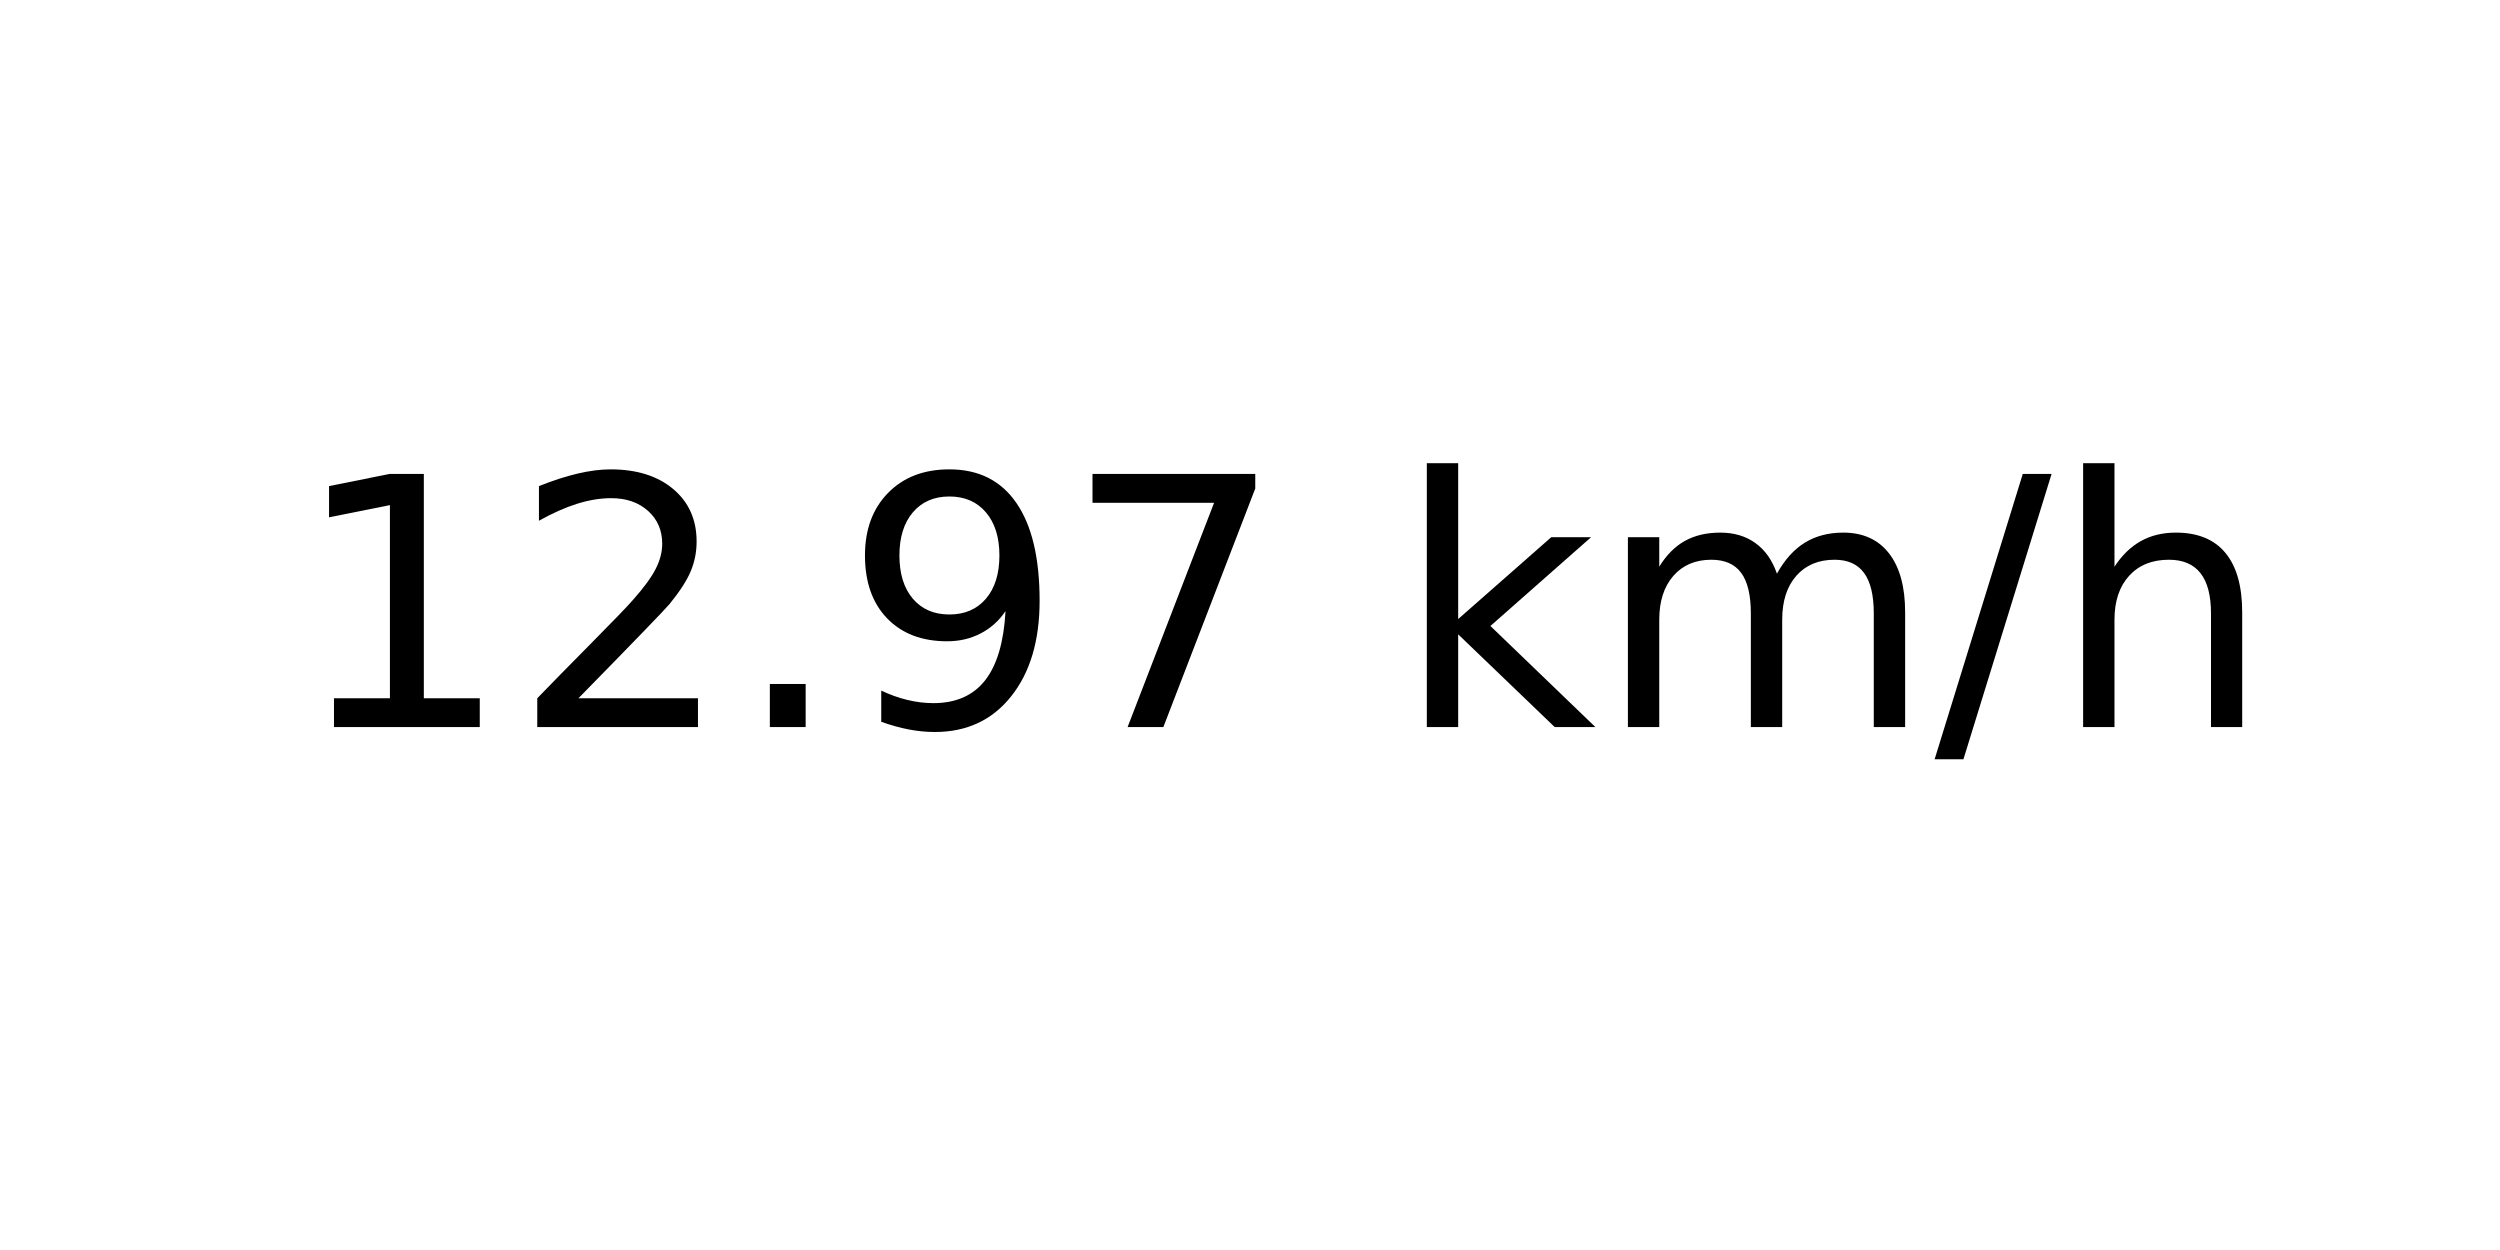
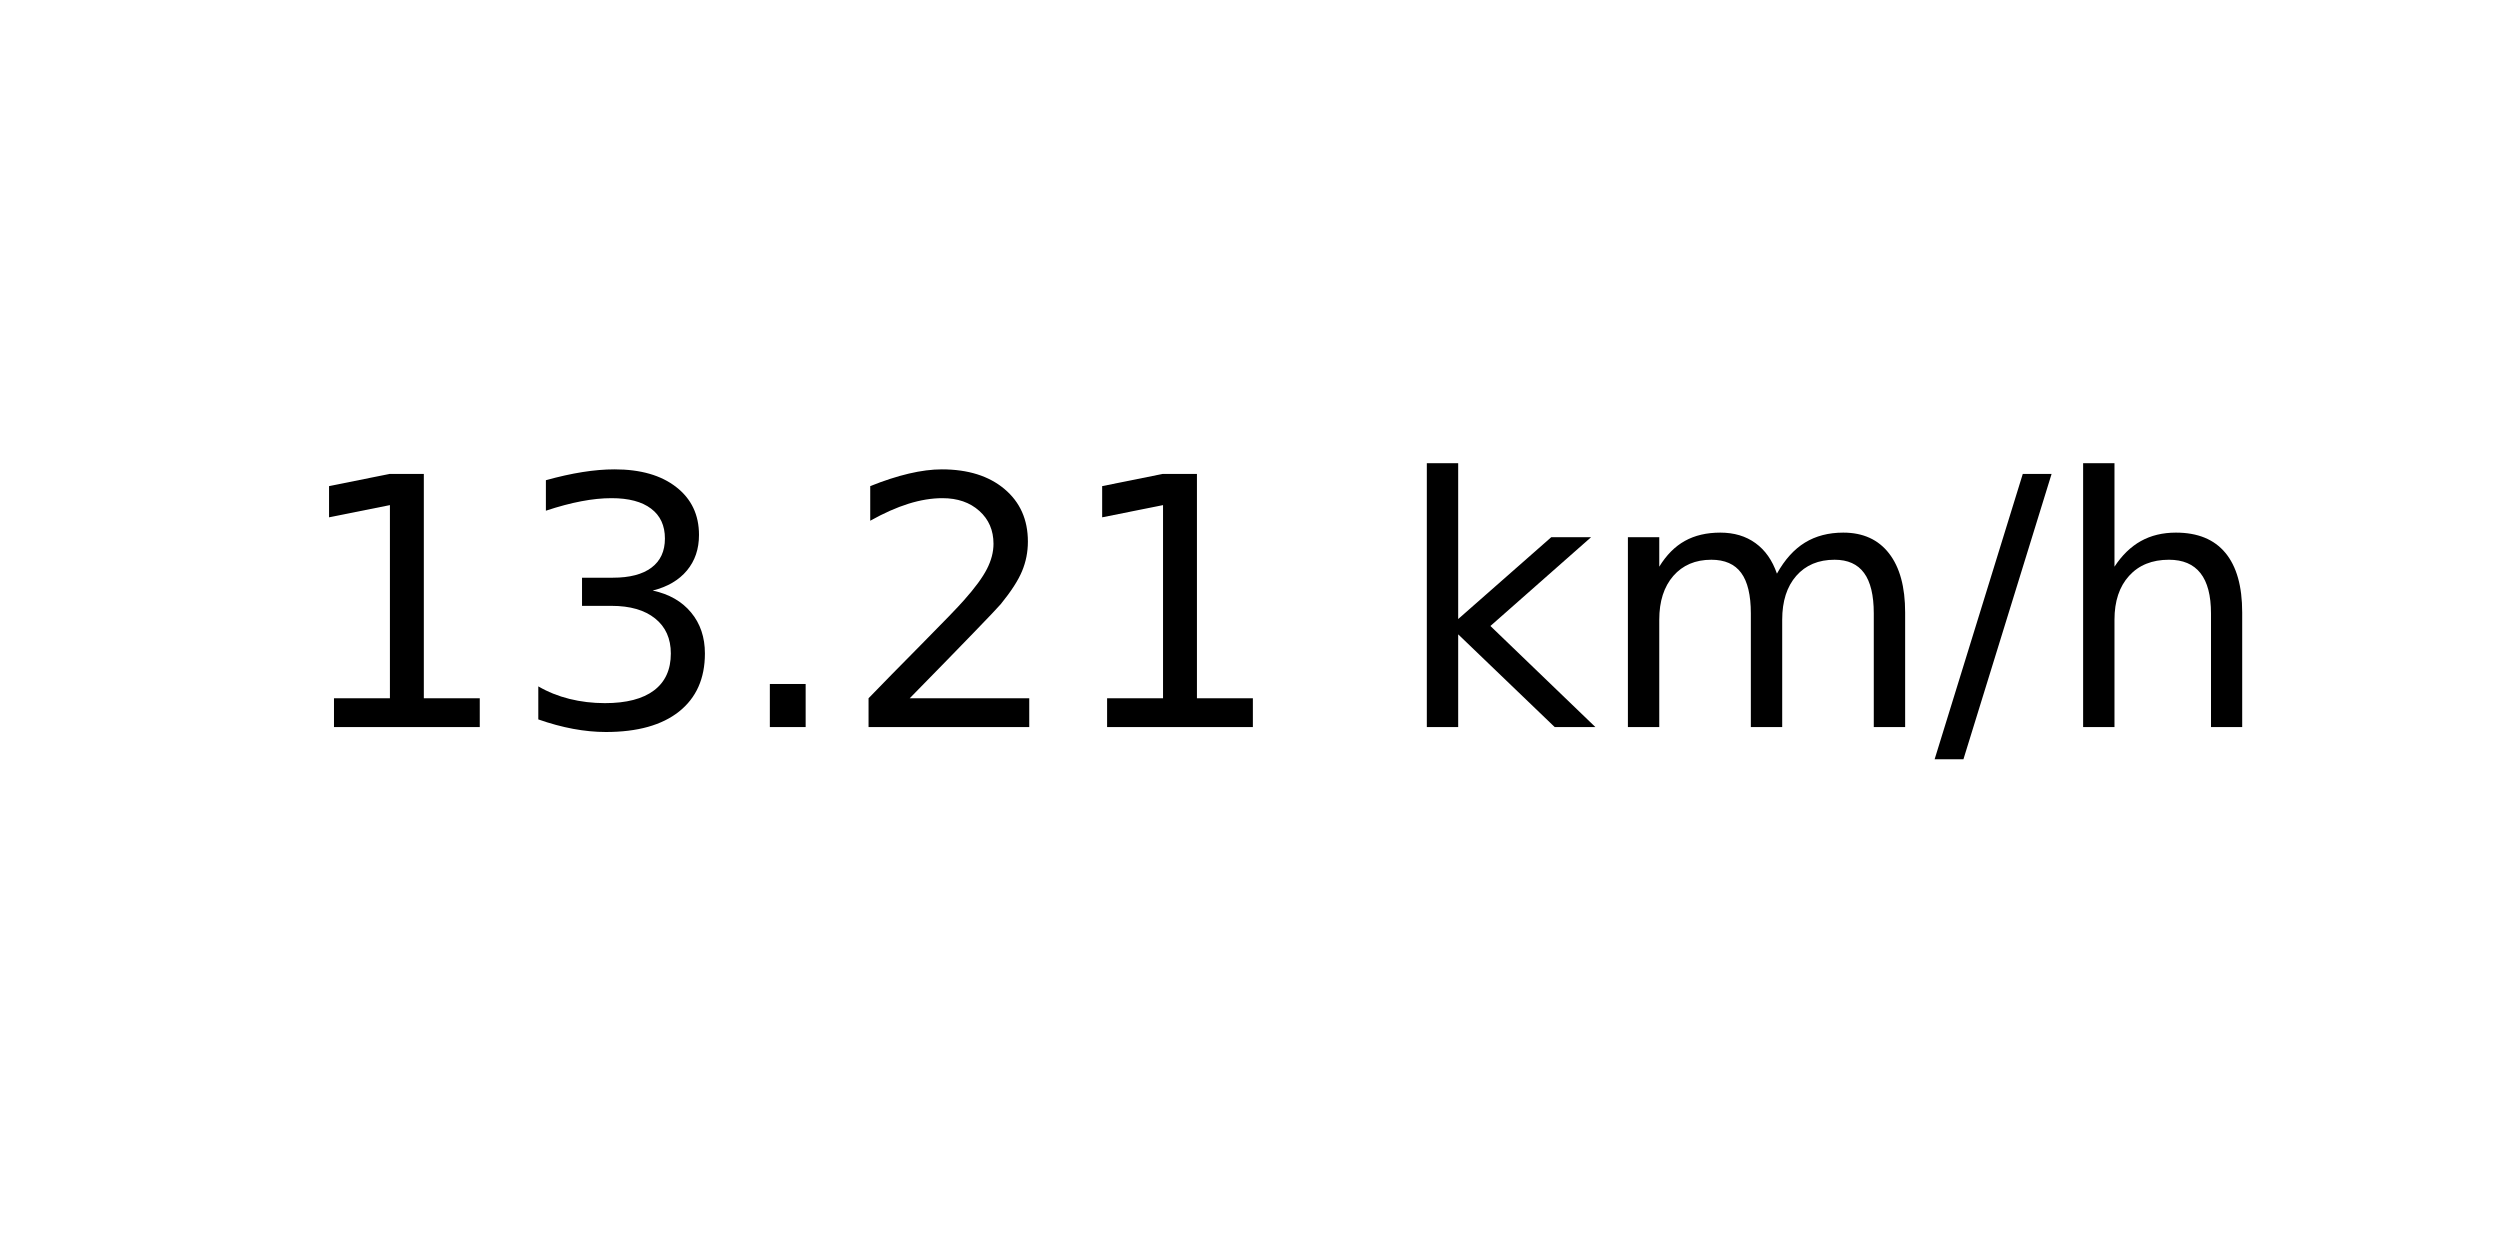
<svg xmlns="http://www.w3.org/2000/svg" xmlns:xlink="http://www.w3.org/1999/xlink" width="72pt" height="36pt" viewBox="0 0 72 36" version="1.1">
  <defs>
    <style type="text/css">*{stroke-linejoin: round; stroke-linecap: butt}</style>
  </defs>
  <g id="figure_1">
    <g id="axes_1">
      <g id="text_1">
        <g transform="translate(8.378125 20.93937) scale(0.1 -0.1)">
          <defs>
            <path id="DejaVuSans-31" d="M 794 531  L 1825 531  L 1825 4091  L 703 3866  L 703 4441  L 1819 4666  L 2450 4666  L 2450 531  L 3481 531  L 3481 0  L 794 0  L 794 531  z " transform="scale(0.015625)" />
+             <path id="DejaVuSans-33" d="M 2597 2516  Q 3050 2419 3304 2112  Q 3559 1806 3559 1356  Q 3559 666 3084 287  Q 2609 -91 1734 -91  Q 1441 -91 1130 -33  Q 819 25 488 141  L 488 750  Q 750 597 1062 519  Q 1375 441 1716 441  Q 2309 441 2620 675  Q 2931 909 2931 1356  Q 2931 1769 2642 2001  Q 2353 2234 1838 2234  L 1294 2234  L 1294 2753  L 1863 2753  Q 2328 2753 2575 2939  Q 2822 3125 2822 3475  Q 2822 3834 2567 4026  Q 2313 4219 1838 4219  Q 1578 4219 1281 4162  Q 984 4106 628 3988  L 628 4550  Q 988 4650 1302 4700  Q 1616 4750 1894 4750  Q 2613 4750 3031 4423  Q 3450 4097 3450 3541  Q 3450 3153 3228 2886  Q 3006 2619 2597 2516  z " transform="scale(0.015625)" />
+             <path id="DejaVuSans-2e" d="M 684 794  L 1344 794  L 1344 0  L 684 0  L 684 794  z " transform="scale(0.015625)" />
            <path id="DejaVuSans-32" d="M 1228 531  L 3431 531  L 3431 0  L 469 0  L 469 531  Q 828 903 1448 1529  Q 2069 2156 2228 2338  Q 2531 2678 2651 2914  Q 2772 3150 2772 3378  Q 2772 3750 2511 3984  Q 2250 4219 1831 4219  Q 1534 4219 1204 4116  Q 875 4013 500 3803  L 500 4441  Q 881 4594 1212 4672  Q 1544 4750 1819 4750  Q 2544 4750 2975 4387  Q 3406 4025 3406 3419  Q 3406 3131 3298 2873  Q 3191 2616 2906 2266  Q 2828 2175 2409 1742  Q 1991 1309 1228 531  z " transform="scale(0.015625)" />
-             <path id="DejaVuSans-2e" d="M 684 794  L 1344 794  L 1344 0  L 684 0  L 684 794  z " transform="scale(0.015625)" />
-             <path id="DejaVuSans-39" d="M 703 97  L 703 672  Q 941 559 1184 500  Q 1428 441 1663 441  Q 2288 441 2617 861  Q 2947 1281 2994 2138  Q 2813 1869 2534 1725  Q 2256 1581 1919 1581  Q 1219 1581 811 2004  Q 403 2428 403 3163  Q 403 3881 828 4315  Q 1253 4750 1959 4750  Q 2769 4750 3195 4129  Q 3622 3509 3622 2328  Q 3622 1225 3098 567  Q 2575 -91 1691 -91  Q 1453 -91 1209 -44  Q 966 3 703 97  z M 1959 2075  Q 2384 2075 2632 2365  Q 2881 2656 2881 3163  Q 2881 3666 2632 3958  Q 2384 4250 1959 4250  Q 1534 4250 1286 3958  Q 1038 3666 1038 3163  Q 1038 2656 1286 2365  Q 1534 2075 1959 2075  z " transform="scale(0.015625)" />
-             <path id="DejaVuSans-37" d="M 525 4666  L 3525 4666  L 3525 4397  L 1831 0  L 1172 0  L 2766 4134  L 525 4134  L 525 4666  z " transform="scale(0.015625)" />
            <path id="DejaVuSans-20" transform="scale(0.015625)" />
            <path id="DejaVuSans-6b" d="M 581 4863  L 1159 4863  L 1159 1991  L 2875 3500  L 3609 3500  L 1753 1863  L 3688 0  L 2938 0  L 1159 1709  L 1159 0  L 581 0  L 581 4863  z " transform="scale(0.015625)" />
            <path id="DejaVuSans-6d" d="M 3328 2828  Q 3544 3216 3844 3400  Q 4144 3584 4550 3584  Q 5097 3584 5394 3201  Q 5691 2819 5691 2113  L 5691 0  L 5113 0  L 5113 2094  Q 5113 2597 4934 2840  Q 4756 3084 4391 3084  Q 3944 3084 3684 2787  Q 3425 2491 3425 1978  L 3425 0  L 2847 0  L 2847 2094  Q 2847 2600 2669 2842  Q 2491 3084 2119 3084  Q 1678 3084 1418 2786  Q 1159 2488 1159 1978  L 1159 0  L 581 0  L 581 3500  L 1159 3500  L 1159 2956  Q 1356 3278 1631 3431  Q 1906 3584 2284 3584  Q 2666 3584 2933 3390  Q 3200 3197 3328 2828  z " transform="scale(0.015625)" />
            <path id="DejaVuSans-2f" d="M 1625 4666  L 2156 4666  L 531 -594  L 0 -594  L 1625 4666  z " transform="scale(0.015625)" />
            <path id="DejaVuSans-68" d="M 3513 2113  L 3513 0  L 2938 0  L 2938 2094  Q 2938 2591 2744 2837  Q 2550 3084 2163 3084  Q 1697 3084 1428 2787  Q 1159 2491 1159 1978  L 1159 0  L 581 0  L 581 4863  L 1159 4863  L 1159 2956  Q 1366 3272 1645 3428  Q 1925 3584 2291 3584  Q 2894 3584 3203 3211  Q 3513 2838 3513 2113  z " transform="scale(0.015625)" />
          </defs>
          <use xlink:href="#DejaVuSans-31" />
-           <use xlink:href="#DejaVuSans-32" x="63.623" />
+           <use xlink:href="#DejaVuSans-33" x="63.623" />
          <use xlink:href="#DejaVuSans-2e" x="127.246" />
-           <use xlink:href="#DejaVuSans-39" x="159.033" />
-           <use xlink:href="#DejaVuSans-37" x="222.656" />
+           <use xlink:href="#DejaVuSans-32" x="159.033" />
+           <use xlink:href="#DejaVuSans-31" x="222.656" />
          <use xlink:href="#DejaVuSans-20" x="286.279" />
          <use xlink:href="#DejaVuSans-6b" x="318.066" />
          <use xlink:href="#DejaVuSans-6d" x="375.977" />
          <use xlink:href="#DejaVuSans-2f" x="473.389" />
          <use xlink:href="#DejaVuSans-68" x="507.08" />
        </g>
      </g>
    </g>
  </g>
</svg>
